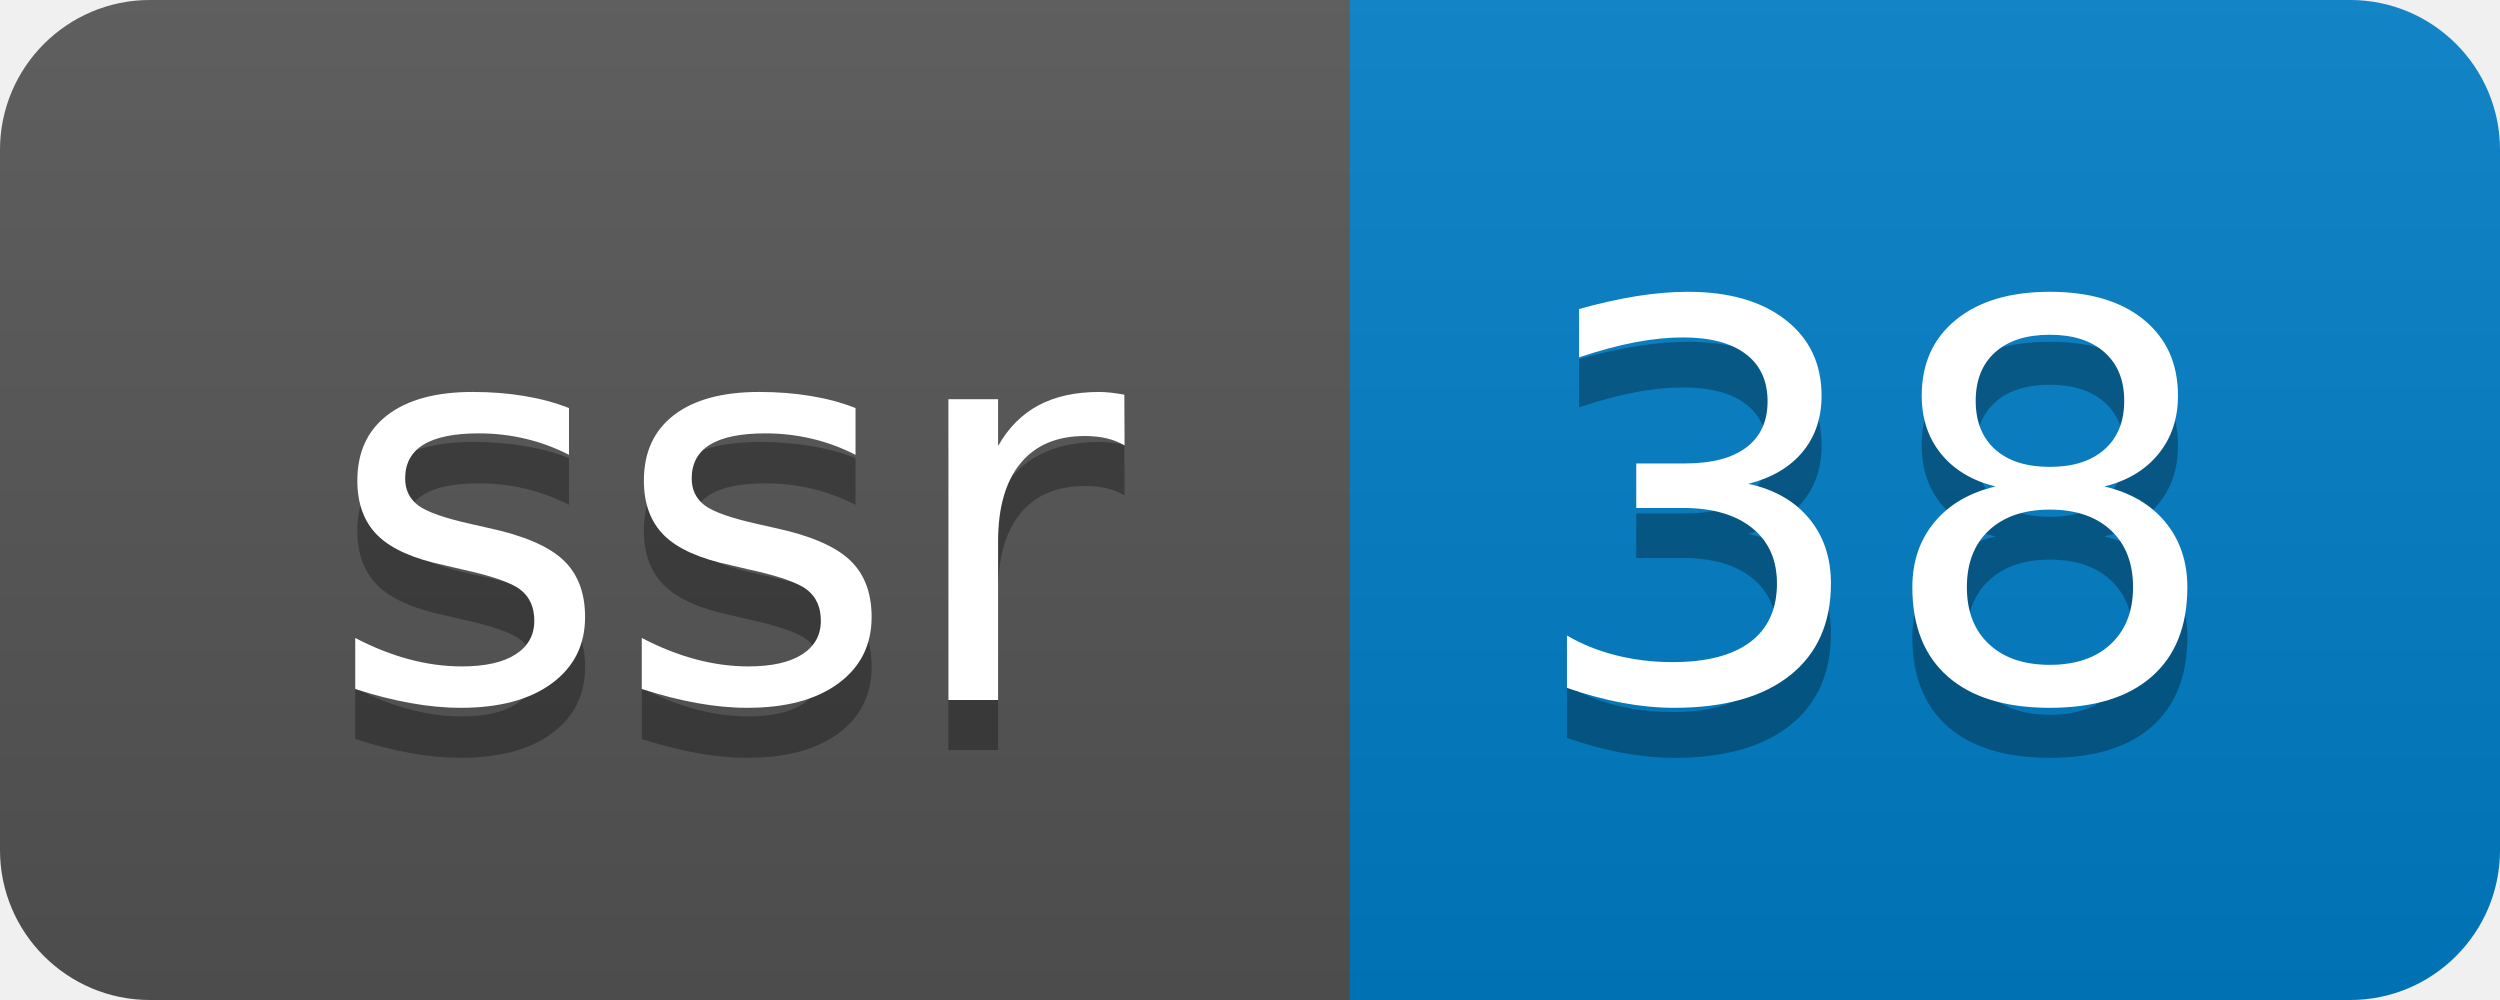
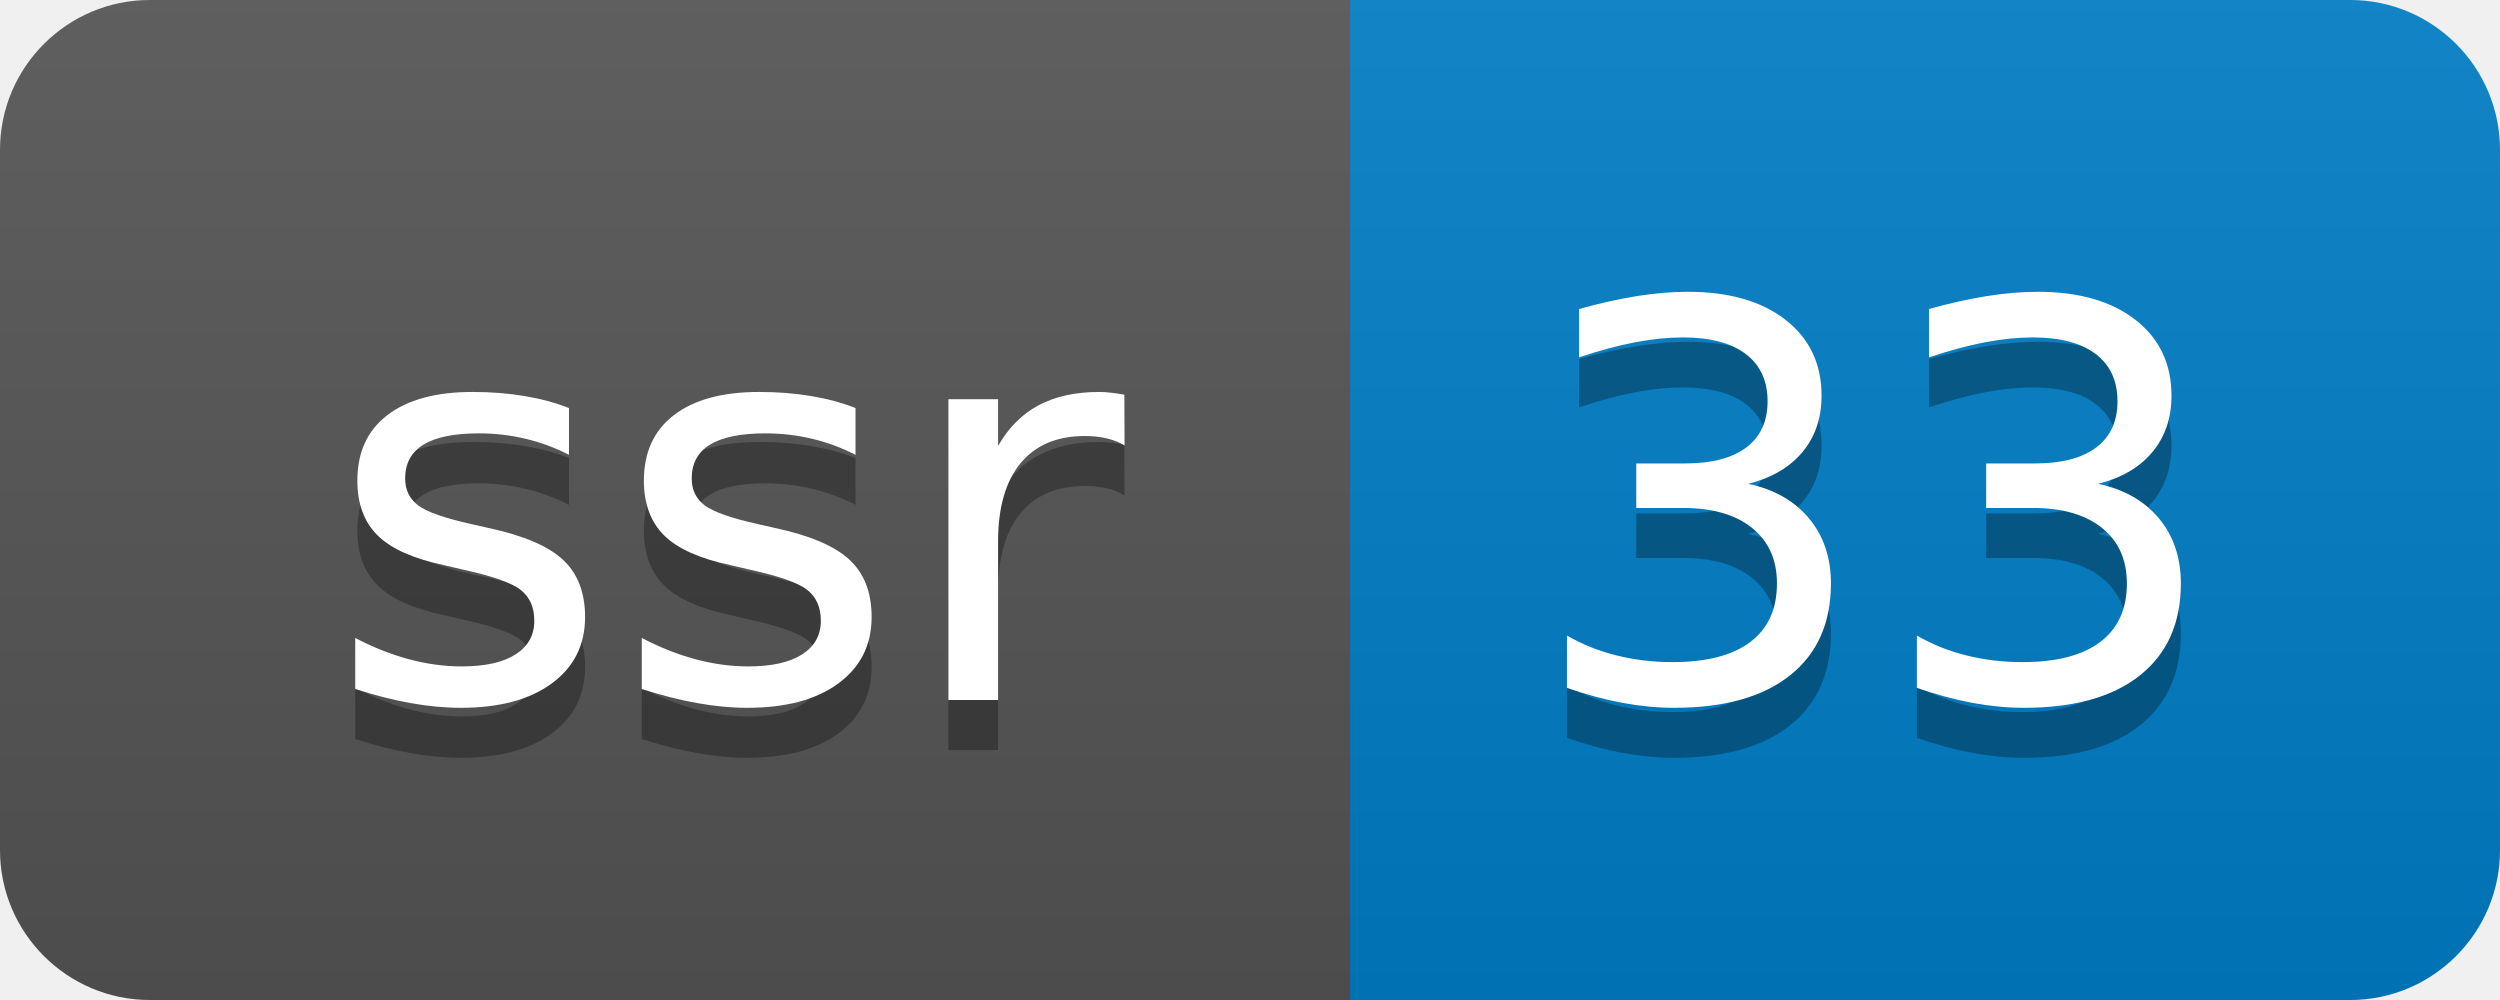
- <svg xmlns="http://www.w3.org/2000/svg" width="50" height="20" role="img" aria-label="ssr: 38">
+ <svg xmlns="http://www.w3.org/2000/svg" width="50" height="20" role="img" aria-label="ssr: 33">
  <linearGradient id="s" x2="0" y2="100%">
    <stop offset="0" stop-color="#bbb" stop-opacity=".1" />
    <stop offset="1" stop-opacity=".1" />
  </linearGradient>
  <clipPath id="r">
    <rect width="50" height="20" rx="3" fill="#fff" />
  </clipPath>
  <g clip-path="url(#r)">
    <rect width="27" height="20" fill="#555" />
    <rect x="27" width="23" height="20" fill="#007ec6" />
    <rect width="50" height="20" fill="url(#s)" />
  </g>
  <g fill="#fff" text-anchor="middle" font-family="Verdana,Geneva,DejaVu Sans,sans-serif" text-rendering="geometricPrecision" font-size="110">
    <text aria-hidden="true" x="145" y="150" fill="#010101" fill-opacity=".3" transform="scale(.1)" textLength="170">ssr</text>
    <text x="145" y="140" transform="scale(.1)" fill="#fff" textLength="170">ssr</text>
-     <text aria-hidden="true" x="375" y="150" fill="#010101" fill-opacity=".3" transform="scale(.1)" textLength="130">38</text>
-     <text x="375" y="140" transform="scale(.1)" fill="#fff" textLength="130">38</text>
+     <text aria-hidden="true" x="375" y="150" fill="#010101" fill-opacity=".3" transform="scale(.1)" textLength="130">33</text>
+     <text x="375" y="140" transform="scale(.1)" fill="#fff" textLength="130">33</text>
  </g>
</svg>
